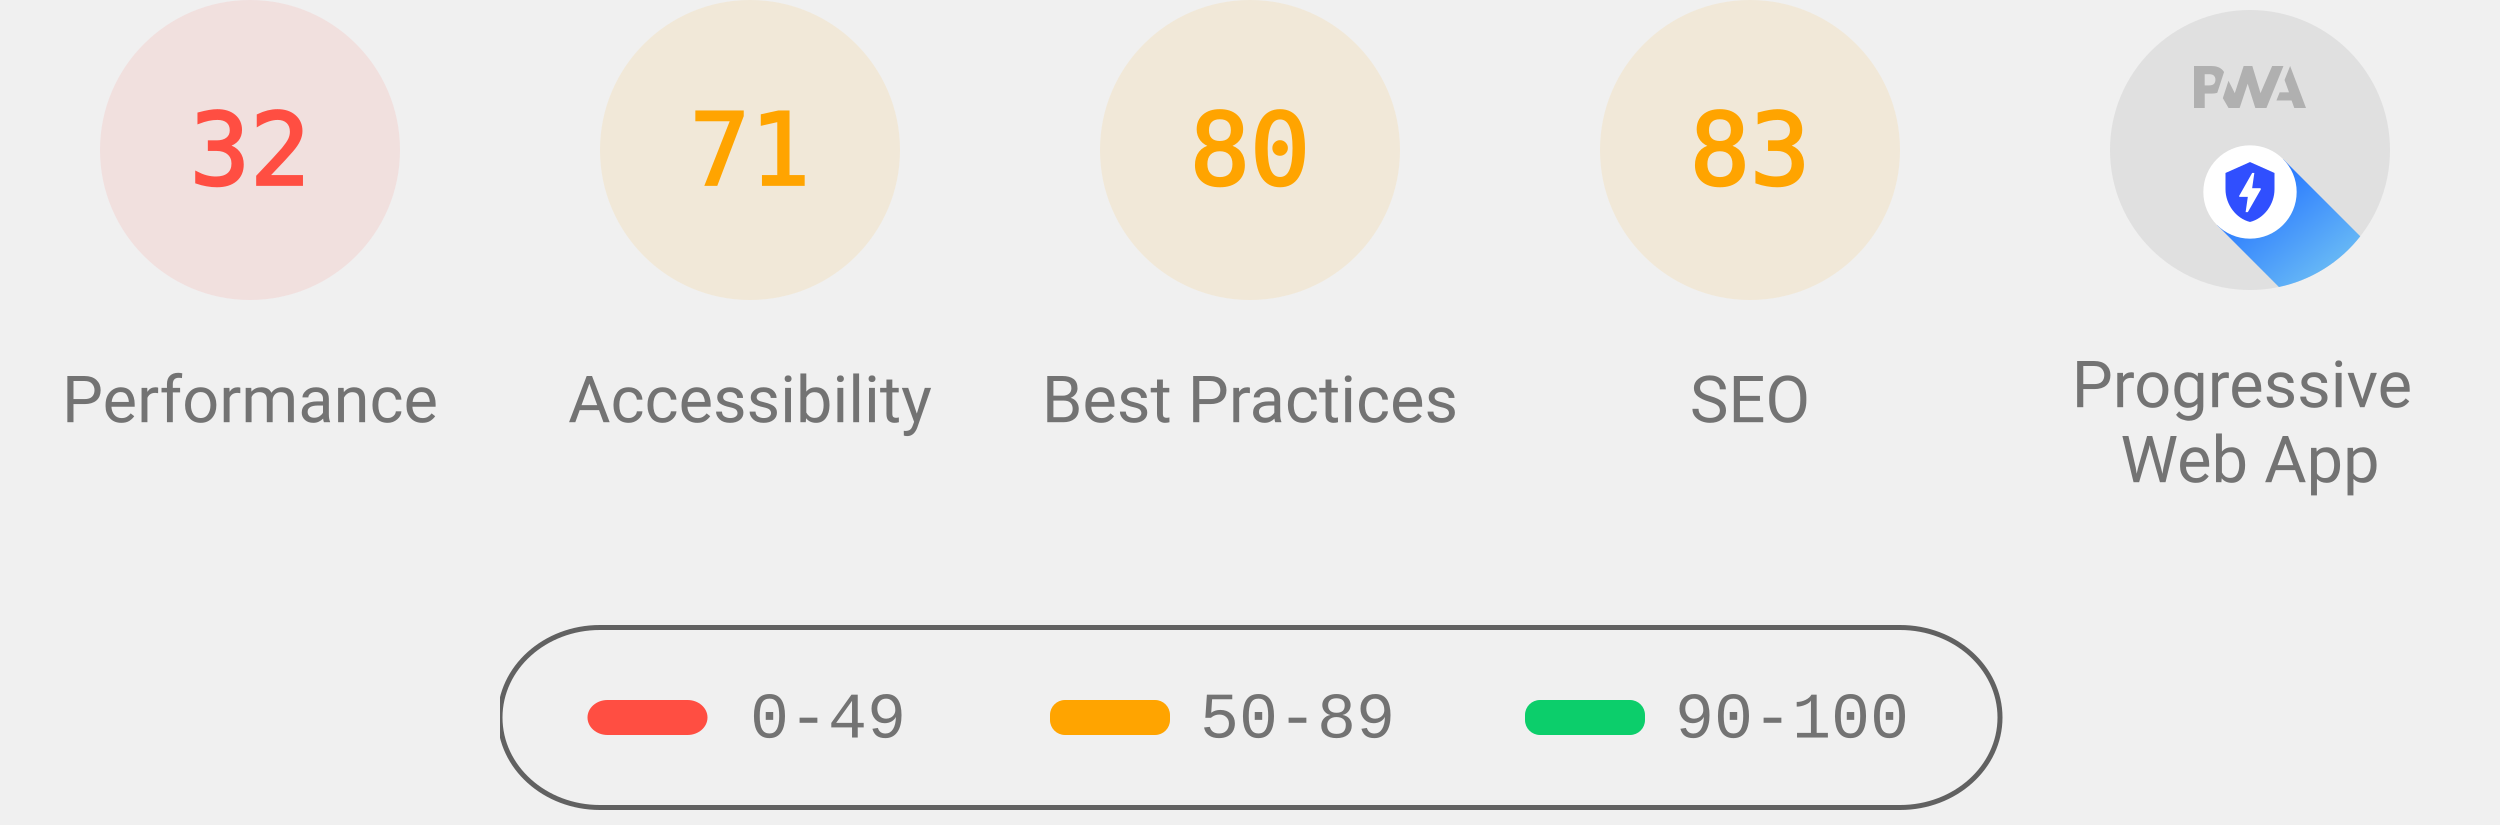
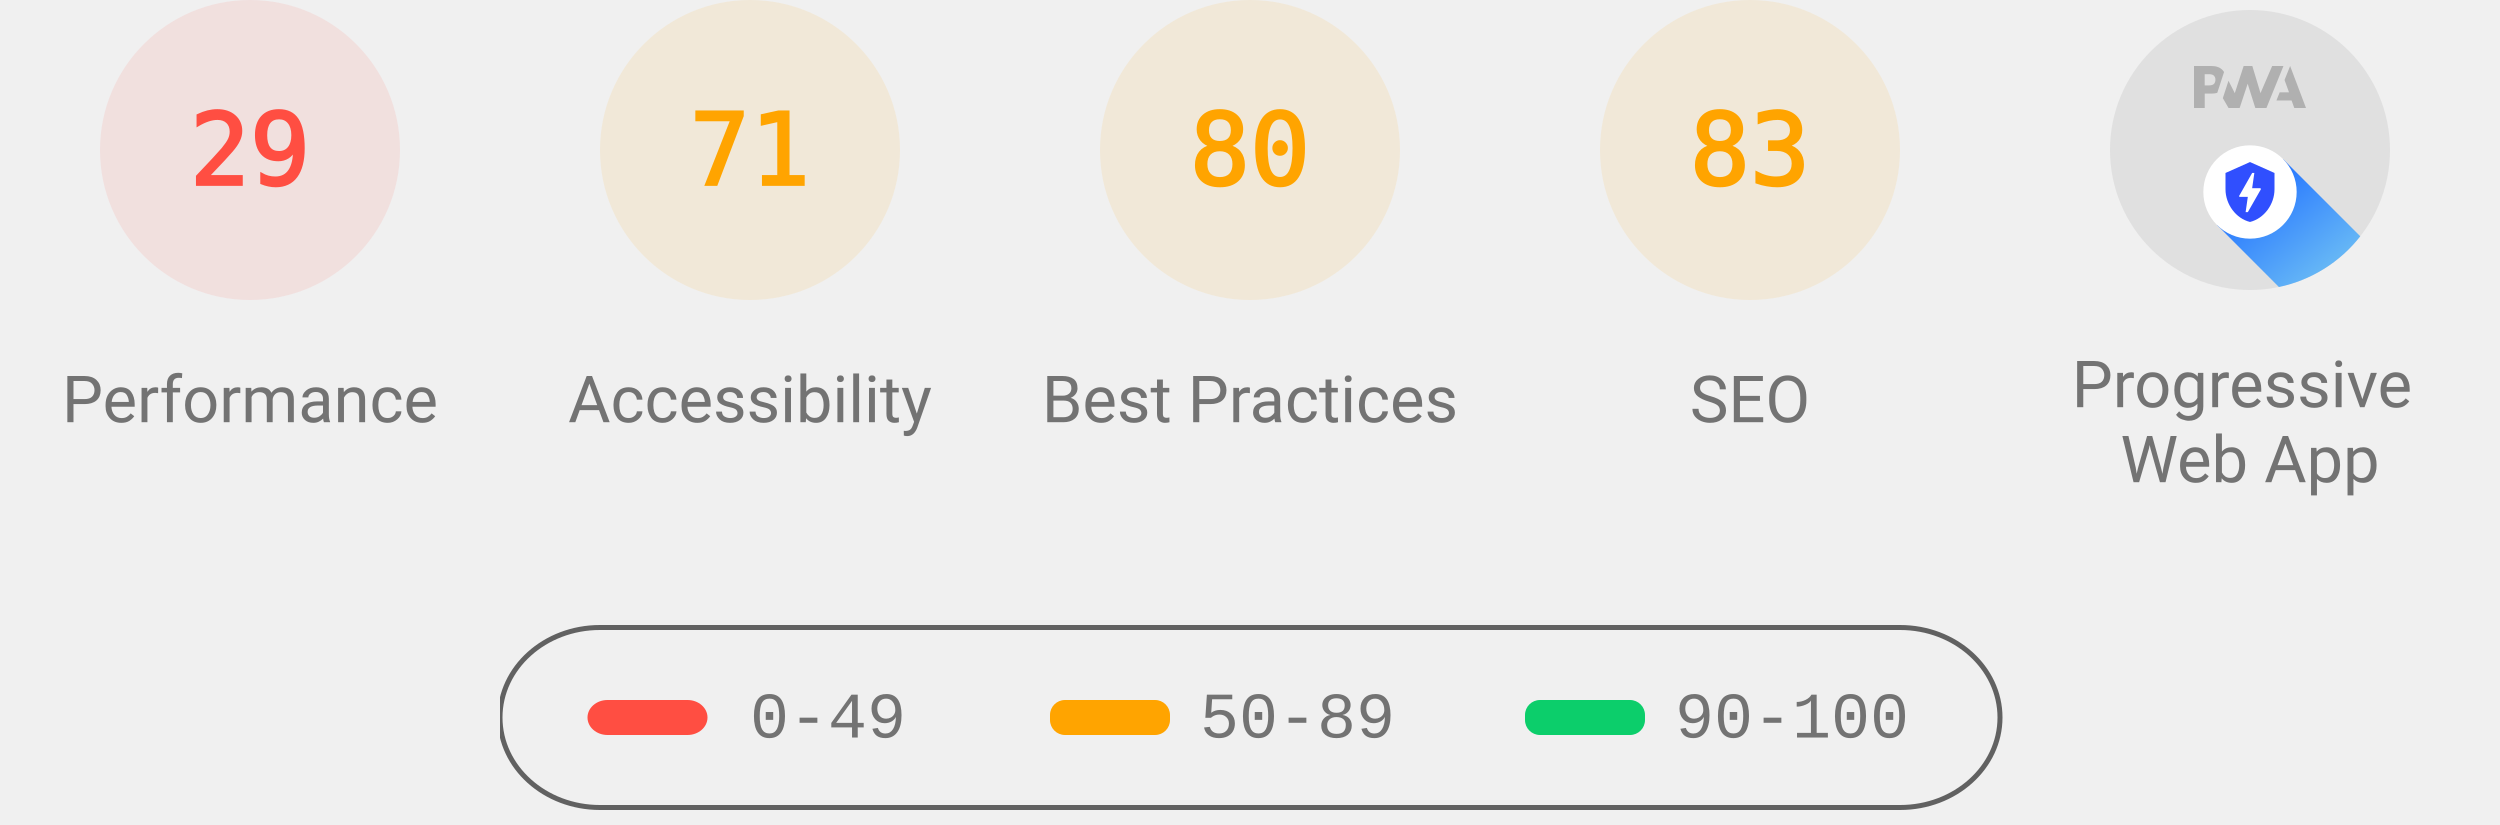
<svg xmlns="http://www.w3.org/2000/svg" class="theme--agnostic" fill="none" width="1000" height="330">
  <style>
			.gauge-base {
				opacity: 0.1
			}

			.gauge-arc {
				fill: none;
				animation-delay: 250ms;
				stroke-linecap: round;
				transform: rotate(-90deg);
				transform-origin: 100px 60px;
				animation: load-gauge 1s ease forwards
			}

			.guage-text {
				font-size: 40px;
				font-family: monospace;
				text-align: center
			}

			.guage-red {
				color: #ff4e42;
				fill: #ff4e42;
				stroke: #ff4e42
			}
			.guage-orange {
				color: #ffa400;
				fill: #ffa400;
				stroke: #ffa400
			}
			.guage-green {
				color: #0cce6b;
				fill: #0cce6b;
				stroke: #0cce6b
			}
			.theme--agnostic .guage-undefined {
				color: #5c5c5c;
				fill: #5c5c5c;
				stroke: #5c5c5c
			}
			.theme--light .guage-undefined {
				color: #1e1e1e;
				fill: #1e1e1e;
				stroke: #1e1e1e
			}
			.theme--dark .guage-undefined {
				color: #f5f5f5;
				fill: #f5f5f5;
				stroke: #f5f5f5
			}

			.guage-title {
				stroke: none;
				font-size: 26px;
				line-height: 26px;
				font-family: Roboto, Halvetica, Arial, sans-serif
			}
			.metric.guage-title {
				font-family: 'Courier New', Courier, monospace
			}
			.theme--agnostic .guage-title {
				color: #737373;
				fill: #737373
			}
			.theme--light .guage-title {
				color: #212121;
				fill: #212121
			}
			.theme--dark .guage-title {
				color: #f5f5f5;
				fill: #f5f5f5
			}

			@keyframes load-gauge {
				from {
					stroke-dasharray: 0 352.858
				}
			}
			.lh-gauge--pwa__disc {
				fill: #e0e0e0
			}
			.lh-gauge--pwa__logo {
				position: relative;
				fill: #b0b0b0
			}
			.lh-gauge--pwa__invisible {
				display: none
			}
			.lh-gauge--pwa__visible {
				display: inline
			}
			.guage-invisible {
				display: none
			}
			.lh-gauge--pwa__logo--primary-color {
				fill: #304ffe
			}
			.theme--agnostic .lh-gauge--pwa__logo--secondary-color {
				fill: #787878
			}
			.theme--light .lh-gauge--pwa__logo--secondary-color {
				fill: #3d3d3d
			}
			.theme--dark .lh-gauge--pwa__logo--secondary-color {
				fill: #d8b6b6
			}
			.theme--light #svg_2 {
				stroke: #00000022
			}
			.theme--agnostic #svg_2 {
				stroke: #616161
			}
			.theme--light #svg_2 {
				stroke: #00000022
			}
			.theme--dark #svg_2 {
				stroke: #f5f5f566
			}
		</style>
  <svg class="guage-div guage-perf guage-red" viewBox="0 0 200 200" width="200" height="200" x="0" y="0">
    <circle class="gauge-base" r="56" cx="100" cy="60" stroke-width="8" />
-     <circle class="gauge-arc guage-arc-1" r="56" cx="100" cy="60" stroke-width="8" style="stroke-dasharray: 112.595, 351.858;" />
-     <text class="guage-text" x="100px" y="60px" alignment-baseline="central" dominant-baseline="central" text-anchor="middle">32</text>
+     <circle class="gauge-arc guage-arc-1" r="56" cx="100" cy="60" stroke-width="8" style="stroke-dasharray: 102.039, 351.858;" />
+     <text class="guage-text" x="100px" y="60px" alignment-baseline="central" dominant-baseline="central" text-anchor="middle">29</text>
    <text class="guage-title" x="100px" y="160px" alignment-baseline="central" dominant-baseline="central" text-anchor="middle">Performance</text>
  </svg>
  <svg class="guage-div guage-acc guage-orange" viewBox="0 0 200 200" width="200" height="200" x="200" y="0">
    <circle class="gauge-base" r="56" cx="100" cy="60" stroke-width="8" />
    <circle class="gauge-arc guage-arc-2" r="56" cx="100" cy="60" stroke-width="8" style="stroke-dasharray: 249.819, 351.858;" />
    <text class="guage-text" x="100px" y="60px" alignment-baseline="central" dominant-baseline="central" text-anchor="middle">71</text>
    <text class="guage-title" x="100px" y="160px" alignment-baseline="central" dominant-baseline="central" text-anchor="middle">Accessibility</text>
  </svg>
  <svg class="guage-div guage-best guage-orange" viewBox="0 0 200 200" width="200" height="200" x="400" y="0">
    <circle class="gauge-base" r="56" cx="100" cy="60" stroke-width="8" />
    <circle class="gauge-arc guage-arc-3" r="56" cx="100" cy="60" stroke-width="8" style="stroke-dasharray: 281.486, 351.858;" />
    <text class="guage-text" x="100px" y="60px" alignment-baseline="central" dominant-baseline="central" text-anchor="middle">80</text>
    <text class="guage-title" x="100px" y="160px" alignment-baseline="central" dominant-baseline="central" text-anchor="middle">Best Practices</text>
  </svg>
  <svg class="guage-div guage-seo guage-orange" viewBox="0 0 200 200" width="200" height="200" x="600" y="0">
    <circle class="gauge-base" r="56" cx="100" cy="60" stroke-width="8" />
    <circle class="gauge-arc guage-arc-4" r="56" cx="100" cy="60" stroke-width="8" style="stroke-dasharray: 292.042, 351.858;" />
    <text class="guage-text" x="100px" y="60px" alignment-baseline="central" dominant-baseline="central" text-anchor="middle">83</text>
    <text class="guage-title" x="100px" y="160px" alignment-baseline="central" dominant-baseline="central" text-anchor="middle">SEO</text>
  </svg>
  <svg class="guage-div guage-pwa " viewBox="0 0 200 200" width="200" height="200" x="800" y="0">
    <svg viewBox="0 0 60 60" width="112" height="112" x="44" y="4">
      <defs>
        <linearGradient id="lh-gauge--pwa__check-circle__gradient-0" x1="50%" y1="0%" x2="50%" y2="100%">
          <stop stop-color="#00C852" offset="0%" />
          <stop stop-color="#009688" offset="100%" />
        </linearGradient>
        <linearGradient id="lh-gauge--pwa__installable__shadow-gradient-0" x1="76.056%" x2="24.111%" y1="82.995%" y2="24.735%">
          <stop stop-color="#A5D6A7" offset="0%" />
          <stop stop-color="#80CBC4" offset="100%" />
        </linearGradient>
        <linearGradient id="lh-gauge--pwa__fast-reliable__shadow-gradient-0" x1="76.056%" y1="82.995%" x2="25.678%" y2="26.493%">
          <stop stop-color="#64B5F6" offset="0%" />
          <stop stop-color="#2979FF" offset="100%" />
        </linearGradient>
        <g id="lh-gauge--pwa__fast-reliable-badge-0">
          <circle fill="#FFFFFF" cx="10" cy="10" r="10" />
          <path fill="#304FFE" d="M10 3.58l5.25 2.34v3.5c0 3.23-2.24 6.26-5.25 7-3.01-.74-5.25-3.77-5.25-7v-3.5L10 3.58zm-.47 10.74l2.76-4.83.03-.07c.04-.08 0-.24-.22-.24h-1.64l.47-3.26h-.47l-2.7 4.77c-.02.01.05-.1-.04.05-.09.16-.1.31.18.31h1.63l-.47 3.27h.47z" />
        </g>
        <g id="lh-gauge--pwa__installable-badge-0">
          <circle fill="#FFFFFF" cx="10" cy="10" r="10" />
          <path fill="#009688" d="M10 4.167A5.835 5.835 0 0 0 4.167 10 5.835 5.835 0 0 0 10 15.833 5.835 5.835 0 0 0 15.833 10 5.835 5.835 0 0 0 10 4.167zm2.917 6.416h-2.334v2.334H9.417v-2.334H7.083V9.417h2.334V7.083h1.166v2.334h2.334v1.166z" />
        </g>
      </defs>
      <g stroke="none" fill-rule="nonzero">
        <circle class="lh-gauge--pwa__disc" cx="30" cy="30" r="30" />
        <g class="lh-gauge--pwa__logo">
          <path d="M35.66 19.39l.7-1.75h2L37.4 15 38.6 12l3.4 9h-2.51l-.58-1.61z" />
          <path d="M33.52 21l3.65-9h-2.42l-2.5 5.82L30.5 12h-1.86l-1.9 5.82-1.35-2.65-1.21 3.72L25.4 21h2.38l1.72-5.2 1.64 5.2z" />
          <path fill-rule="nonzero" d="M20.3 17.91h1.48c.45 0 .85-.05 1.2-.15l.39-1.18 1.07-3.3a2.64 2.64 0 0 0-.28-.37c-.55-.6-1.36-.91-2.42-.91H18v9h2.3V17.9zm1.96-3.84c.22.22.33.5.33.87 0 .36-.1.65-.29.87-.2.23-.59.35-1.15.35h-.86v-2.41h.87c.52 0 .89.1 1.1.32z" />
        </g>
        <rect class="lh-gauge--pwa__component lh-gauge--pwa__na-line lh-gauge--pwa__invisible" fill="#FFFFFF" x="20" y="32" width="20" height="4" rx="2" />
        <g class="lh-gauge--pwa__component lh-gauge--pwa__fast-reliable-badge lh-gauge--pwa__visible" transform="translate(20, 29)">
          <path fill="url(#lh-gauge--pwa__fast-reliable__shadow-gradient-0)" d="M33.63 19.49A30 30 0 0 1 16.2 30.36L3 17.14 17.14 3l16.49 16.49z" />
          <use href="#lh-gauge--pwa__fast-reliable-badge-0" />
        </g>
        <g class="lh-gauge--pwa__component lh-gauge--pwa__installable-badge lh-gauge--pwa__invisible" transform="translate(20, 29)">
          <path fill="url(#lh-gauge--pwa__installable__shadow-gradient-0)" d="M33.629 19.487c-4.272 5.453-10.391 9.39-17.415 10.869L3 17.142 17.142 3 33.63 19.487z" />
          <use href="#lh-gauge--pwa__installable-badge-0" />
        </g>
        <g class="lh-gauge--pwa__component lh-gauge--pwa__fast-reliable-installable-badges lh-gauge--pwa__invisible">
          <g transform="translate(8, 29)">
            <path fill="url(#lh-gauge--pwa__fast-reliable__shadow-gradient-0)" d="M16.321 30.463L3 17.143 17.142 3l22.365 22.365A29.864 29.864 0 0 1 22 31c-1.942 0-3.84-.184-5.679-.537z" />
            <use href="#lh-gauge--pwa__fast-reliable-badge-0" />
          </g>
          <g transform="translate(32, 29)">
            <path fill="url(#lh-gauge--pwa__installable__shadow-gradient-0)" d="M25.982 11.84a30.107 30.107 0 0 1-13.08 15.203L3 17.143 17.142 3l8.84 8.84z" />
            <use href="#lh-gauge--pwa__installable-badge-0" />
          </g>
        </g>
        <g class="lh-gauge--pwa__component lh-gauge--pwa__check-circle lh-gauge--pwa__invisible" transform="translate(18, 28)">
          <circle fill="#FFFFFF" cx="12" cy="12" r="12" />
          <path fill="url(#lh-gauge--pwa__check-circle__gradient-0)" d="M12 2a10 10 0 1 0 0 20 10 10 0 0 0 0-20zm-2 15l-5-5 1.41-1.41L10 14.17l7.59-7.59L19 8l-9 9z" />
        </g>
      </g>
    </svg>
    <text class="guage-title" y="160px" alignment-baseline="central" dominant-baseline="central" text-anchor="middle">
      <tspan x="100px" dy="-6px">Progressive</tspan>
      <tspan x="100px" dy="30px">Web App</tspan>
    </text>
  </svg>
  <svg width="604" height="76" x="200" y="250">
    <g>
      <rect fill="none" id="canvas_background" height="80" width="604" y="-1" x="-1" />
      <g display="none" overflow="visible" y="0" x="0" height="100%" width="100%" id="canvasGrid">
        <rect fill="url(#gridpattern)" stroke-width="0" y="0" x="0" height="100%" width="100%" />
      </g>
    </g>
    <g>
      <rect fill-opacity="0" stroke-width="2" rx="40" id="svg_2" height="72" width="600" y="1" x="0" fill="#000000" />
      <rect stroke="#000" rx="8" id="svg_3" height="14" width="48" y="30" x="35" stroke-opacity="null" stroke-width="0" fill="#ff4e42" />
      <rect stroke="#000" rx="6" id="svg_4" height="14" width="48" y="30" x="220" stroke-opacity="null" stroke-width="0" fill="#ffa400" />
      <rect stroke="#000" rx="6" id="svg_5" height="14" width="48" y="30" x="410" stroke-opacity="null" stroke-width="0" fill="#0cce6b" />
      <text class="metric guage-title" xml:space="preserve" text-anchor="start" font-size="26" id="svg_6" y="45" x="100" stroke-opacity="null" stroke-width="0" stroke="#000">0-49</text>
      <text class="metric guage-title" xml:space="preserve" text-anchor="start" font-size="26" id="svg_7" y="45" x="280" stroke-opacity="null" stroke-width="0" stroke="#000">50-89</text>
      <text class="metric guage-title" xml:space="preserve" text-anchor="start" font-size="26" id="svg_8" y="45" x="470" stroke-opacity="null" stroke-width="0" stroke="#000">90-100</text>
    </g>
  </svg>
</svg>
